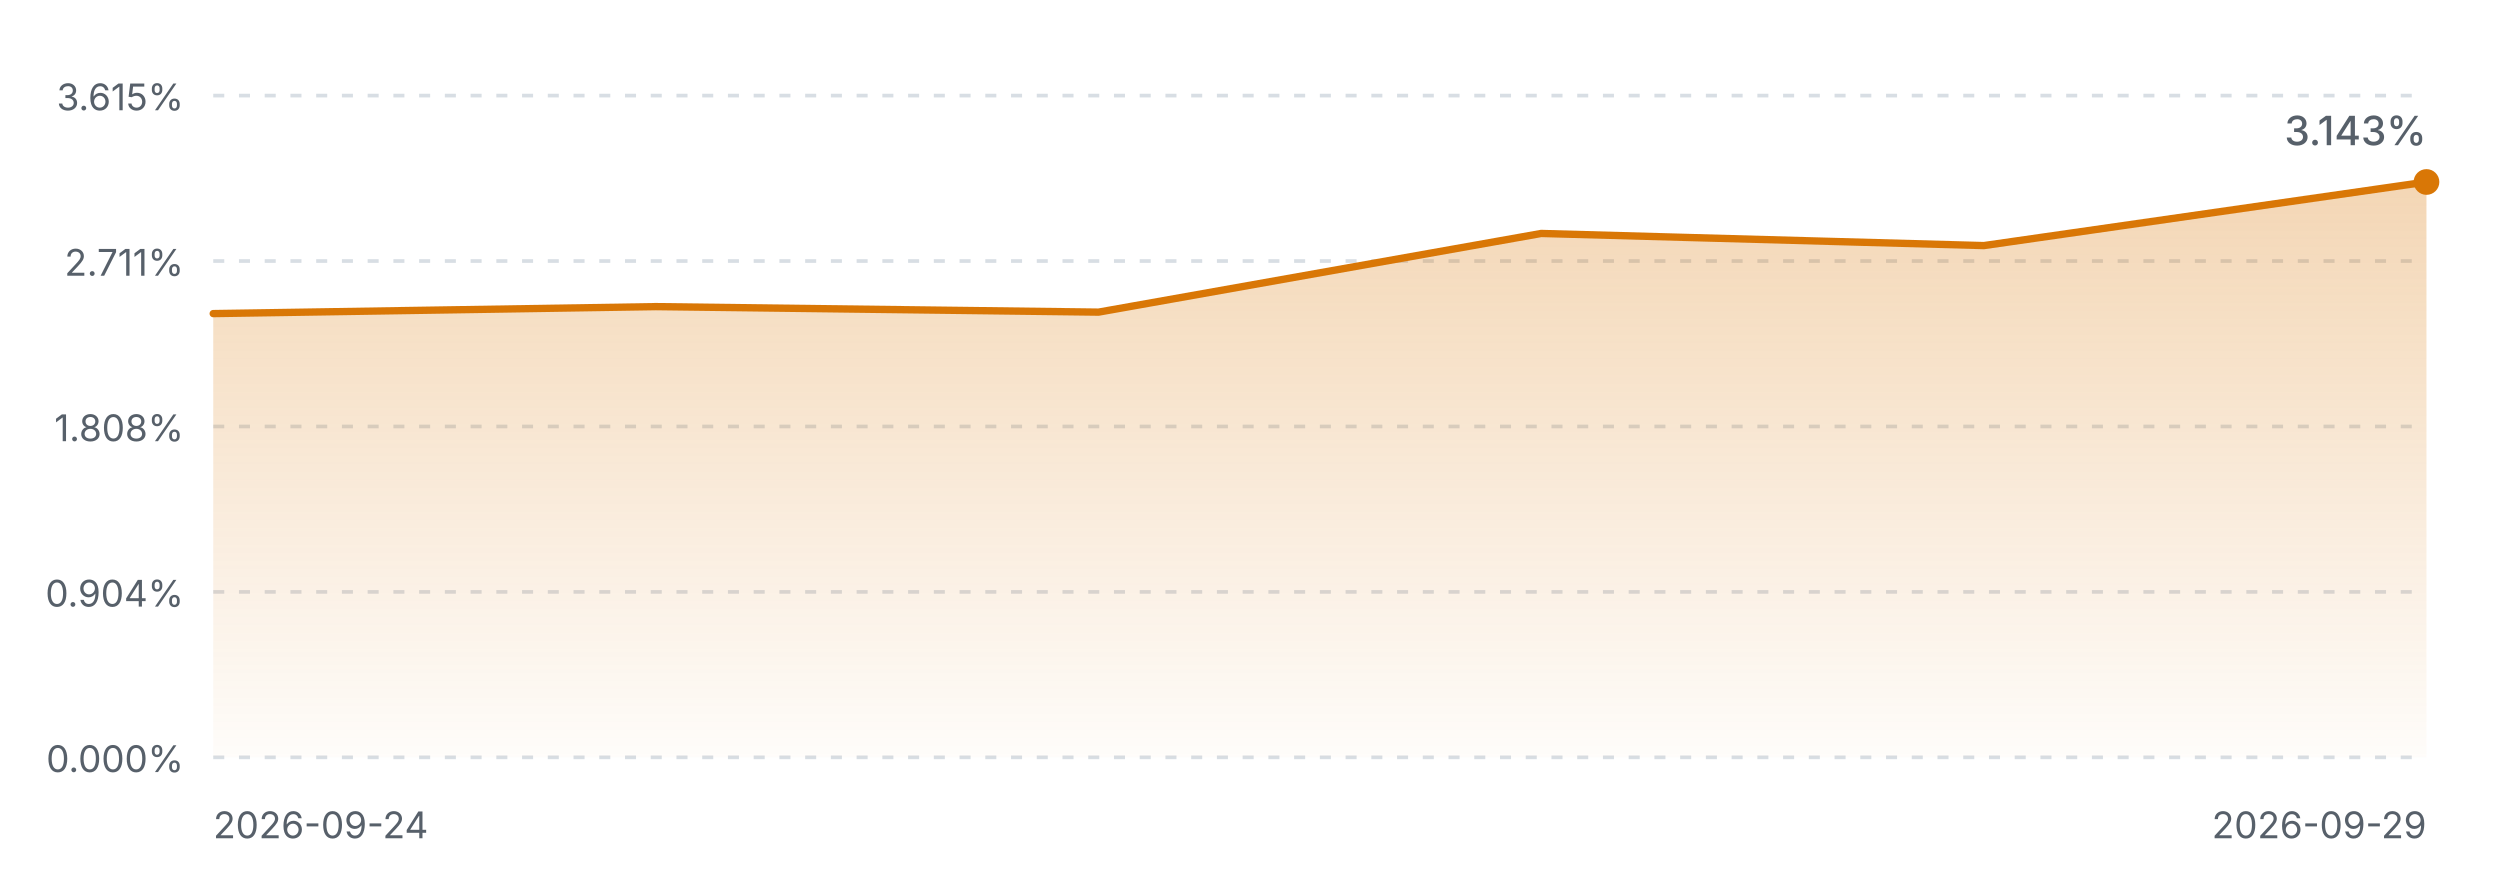
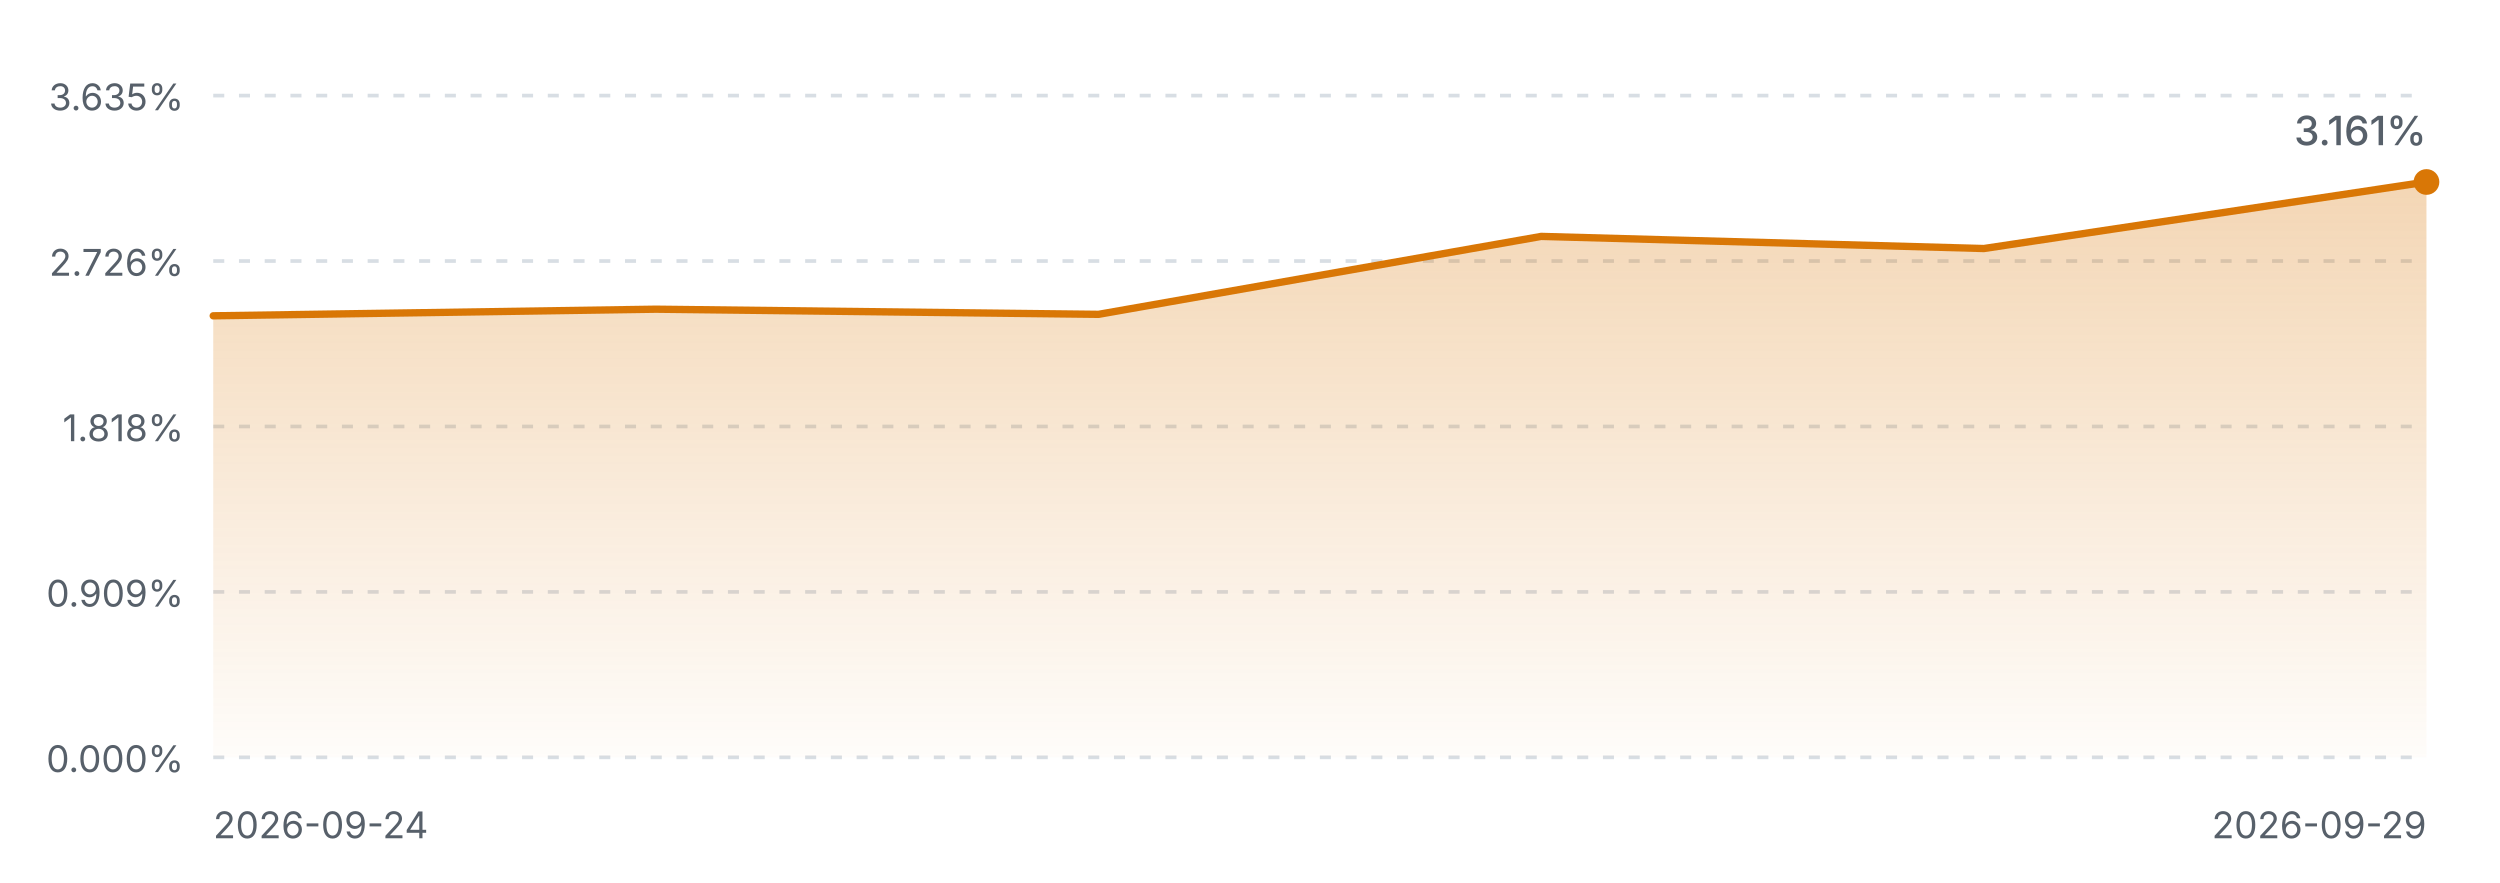
<svg xmlns="http://www.w3.org/2000/svg" viewBox="0 0 680 240" width="680" height="240" role="img" aria-label="FIRE 进度曲线">
  <defs>
    <linearGradient id="fireArea" x1="0" y1="0" x2="0" y2="1">
      <stop offset="0%" stop-color="#d97706" stop-opacity="0.30" />
      <stop offset="100%" stop-color="#d97706" stop-opacity="0.02" />
    </linearGradient>
    <style>
      .fg-muted { fill: #57606a; font-family: ui-sans-serif, system-ui, -apple-system, "Segoe UI", sans-serif; }
      .grid { stroke: #d8dee4; stroke-width: 1; stroke-dasharray: 3 4; }
      .line { fill: none; stroke: #d97706; stroke-width: 2; stroke-linejoin: round; stroke-linecap: round; }
      @media (prefers-color-scheme: dark) {
        .fg-muted { fill: #8b949e; }
        .grid { stroke: #30363d; }
        .line { stroke: #f0b429; }
      }
    </style>
  </defs>
  <line class="grid" x1="58" y1="26.0" x2="660" y2="26.0" />
-   <text class="fg-muted" x="50" y="30.0" text-anchor="end" font-size="10">3.615%</text>
+   <text class="fg-muted" x="50" y="30.0" text-anchor="end" font-size="10">3.635%</text>
  <line class="grid" x1="58" y1="71.0" x2="660" y2="71.0" />
-   <text class="fg-muted" x="50" y="75.0" text-anchor="end" font-size="10">2.711%</text>
+   <text class="fg-muted" x="50" y="75.0" text-anchor="end" font-size="10">2.726%</text>
  <line class="grid" x1="58" y1="116.0" x2="660" y2="116.0" />
-   <text class="fg-muted" x="50" y="120.0" text-anchor="end" font-size="10">1.808%</text>
+   <text class="fg-muted" x="50" y="120.0" text-anchor="end" font-size="10">1.818%</text>
  <line class="grid" x1="58" y1="161.0" x2="660" y2="161.0" />
-   <text class="fg-muted" x="50" y="165.0" text-anchor="end" font-size="10">0.904%</text>
+   <text class="fg-muted" x="50" y="165.0" text-anchor="end" font-size="10">0.909%</text>
  <line class="grid" x1="58" y1="206.0" x2="660" y2="206.0" />
  <text class="fg-muted" x="50" y="210.0" text-anchor="end" font-size="10">0.000%</text>
-   <path d="M58.0,85.3 L178.4,83.4 L298.8,84.9 L419.2,63.5 L539.6,66.8 L660.0,49.5 L660.0,206.0 L58.0,206.0 Z" fill="url(#fireArea)" />
-   <path d="M58.0,85.3 L178.4,83.4 L298.8,84.9 L419.2,63.5 L539.6,66.8 L660.0,49.5" class="line" />
+   <path d="M58.0,85.9 L178.4,84.1 L298.8,85.5 L419.2,64.3 L539.6,67.6 L660.0,49.5 L660.0,206.0 L58.0,206.0 Z" fill="url(#fireArea)" />
+   <path d="M58.0,85.9 L178.4,84.1 L298.8,85.5 L419.2,64.3 L539.6,67.6 L660.0,49.5" class="line" />
  <circle cx="660.0" cy="49.5" r="3.5" fill="#d97706" />
  <text class="fg-muted" x="58" y="228" font-size="10">2026-09-24</text>
  <text class="fg-muted" x="660" y="228" text-anchor="end" font-size="10">2026-09-29</text>
-   <text class="fg-muted" x="660.0" y="39.5" text-anchor="end" font-size="11" font-weight="500">3.143%</text>
+   <text class="fg-muted" x="660.0" y="39.5" text-anchor="end" font-size="11" font-weight="500">3.161%</text>
</svg>
